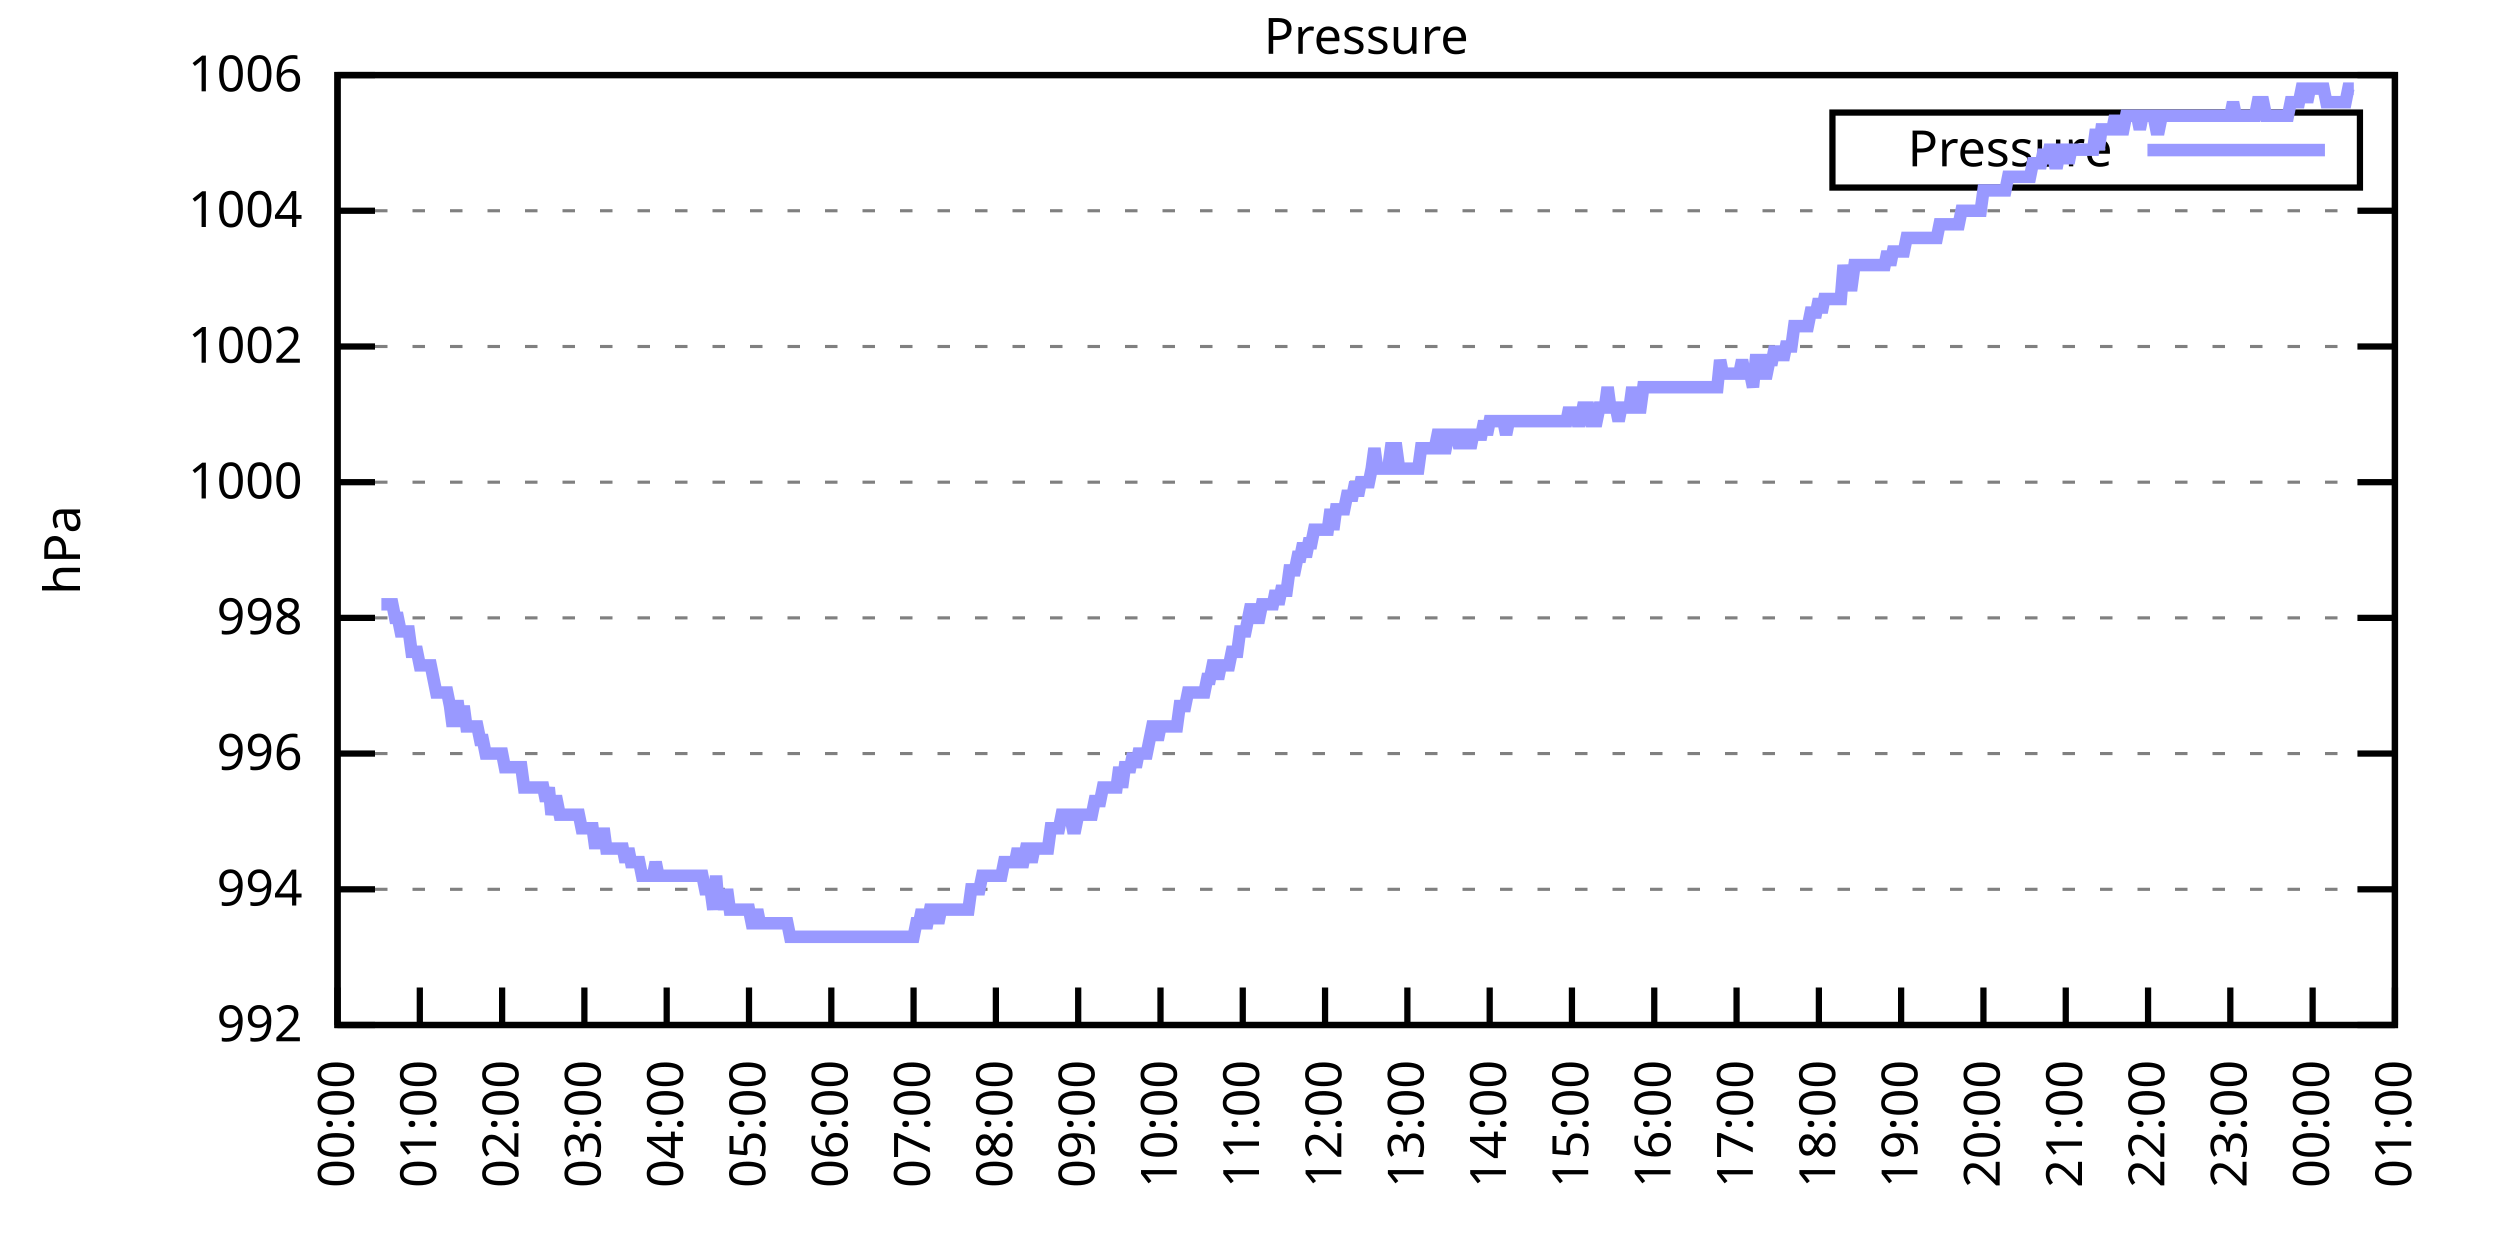
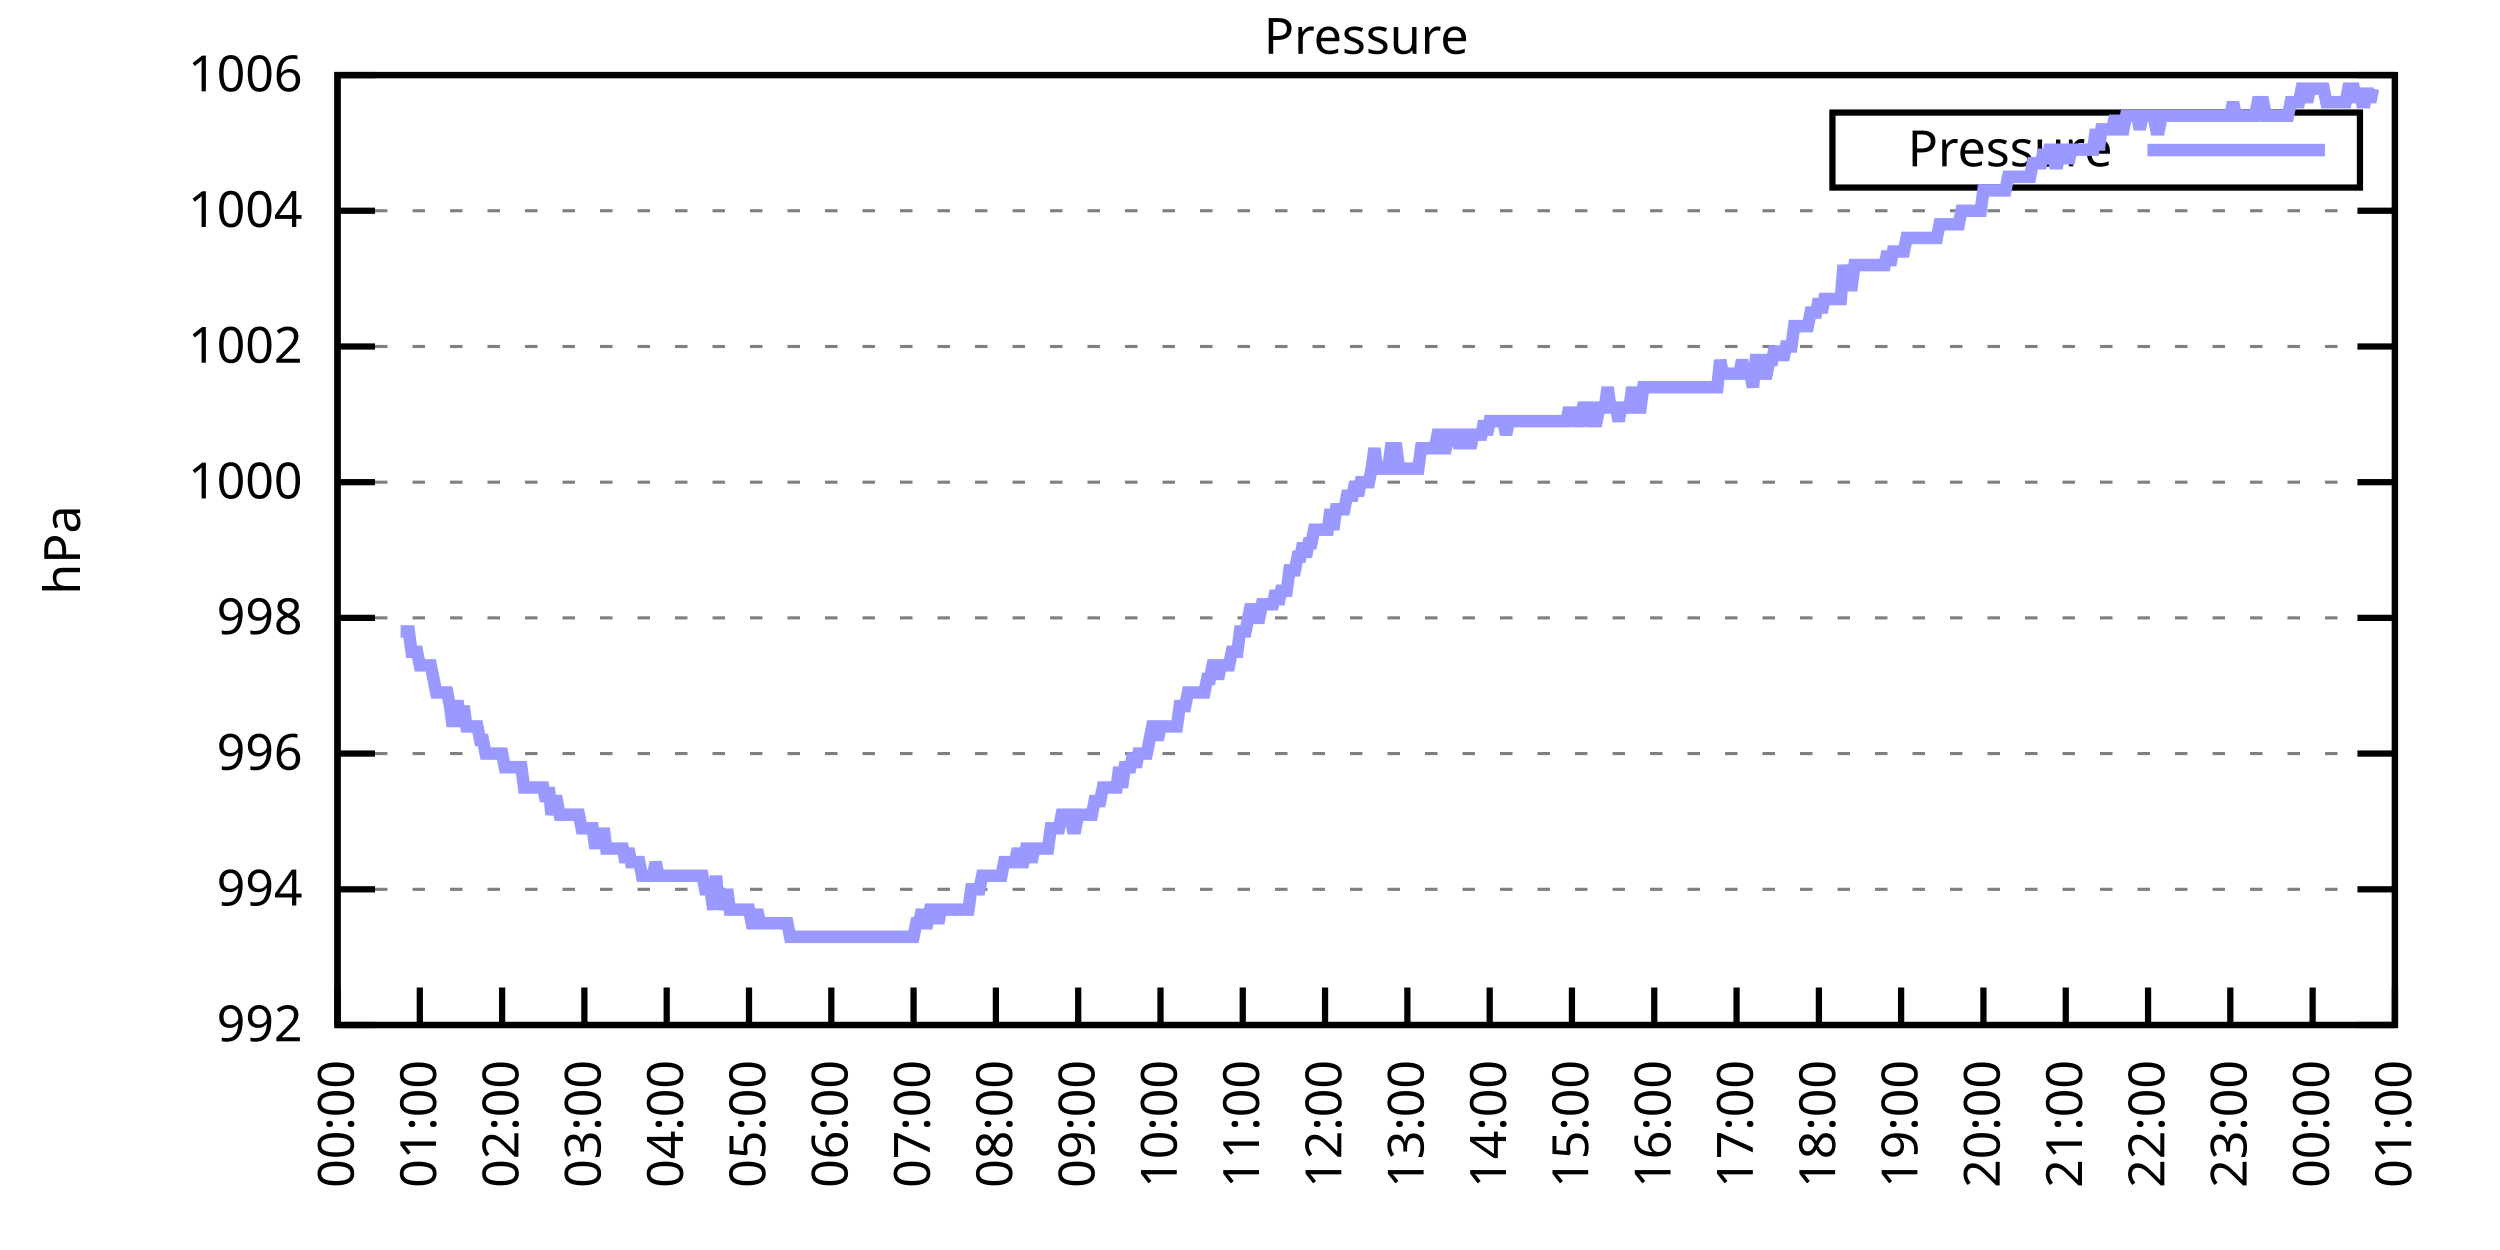
<svg xmlns="http://www.w3.org/2000/svg" xmlns:xlink="http://www.w3.org/1999/xlink" width="400" height="200" viewBox="0 0 400 200">
  <g id="gnuplot_canvas">
    <rect x="0" y="0" width="400" height="200" fill="none" />
    <defs>
      <circle id="gpDot" r="0.5" stroke-width="0.5" stroke="currentColor" />
      <path id="gpPt0" stroke-width="0.333" stroke="currentColor" d="M-1,0 h2 M0,-1 v2" />
      <path id="gpPt1" stroke-width="0.333" stroke="currentColor" d="M-1,-1 L1,1 M1,-1 L-1,1" />
      <path id="gpPt2" stroke-width="0.333" stroke="currentColor" d="M-1,0 L1,0 M0,-1 L0,1 M-1,-1 L1,1 M-1,1 L1,-1" />
      <rect id="gpPt3" stroke-width="0.333" stroke="currentColor" x="-1" y="-1" width="2" height="2" />
      <rect id="gpPt4" stroke-width="0.333" stroke="currentColor" fill="currentColor" x="-1" y="-1" width="2" height="2" />
      <circle id="gpPt5" stroke-width="0.333" stroke="currentColor" cx="0" cy="0" r="1" />
      <use xlink:href="#gpPt5" id="gpPt6" fill="currentColor" stroke="none" />
      <path id="gpPt7" stroke-width="0.333" stroke="currentColor" d="M0,-1.33 L-1.33,0.67 L1.33,0.67 z" />
      <use xlink:href="#gpPt7" id="gpPt8" fill="currentColor" stroke="none" />
      <use xlink:href="#gpPt7" id="gpPt9" stroke="currentColor" transform="rotate(180)" />
      <use xlink:href="#gpPt9" id="gpPt10" fill="currentColor" stroke="none" />
      <use xlink:href="#gpPt3" id="gpPt11" stroke="currentColor" transform="rotate(45)" />
      <use xlink:href="#gpPt11" id="gpPt12" fill="currentColor" stroke="none" />
      <path id="gpPt13" stroke-width="0.333" stroke="currentColor" d="M0,1.330 L1.265,0.411 L0.782,-1.067 L-0.782,-1.076 L-1.265,0.411 z" />
      <use xlink:href="#gpPt13" id="gpPt14" fill="currentColor" stroke="none" />
      <filter id="textbox" filterUnits="objectBoundingBox" x="0" y="0" height="1" width="1">
        <feFlood flood-color="white" flood-opacity="1" result="bgnd" />
        <feComposite in="SourceGraphic" in2="bgnd" operator="atop" />
      </filter>
      <filter id="greybox" filterUnits="objectBoundingBox" x="0" y="0" height="1" width="1">
        <feFlood flood-color="lightgrey" flood-opacity="1" result="grey" />
        <feComposite in="SourceGraphic" in2="grey" operator="atop" />
      </filter>
    </defs>
    <g fill="none" color="white" stroke="currentColor" stroke-width="1.00" stroke-linecap="butt" stroke-linejoin="miter">
</g>
    <g fill="none" color="black" stroke="currentColor" stroke-width="1.00" stroke-linecap="butt" stroke-linejoin="miter">
      <g stroke="none" shape-rendering="crispEdges">
        <polygon fill="rgb(255, 255, 255)" points="54.00,164.00 383.18,164.00 383.18,12.02 54.00,12.02 " />
      </g>
    </g>
    <g fill="none" color="black" stroke="currentColor" stroke-width="1.00" stroke-linecap="butt" stroke-linejoin="miter">
</g>
    <g fill="none" color="black" stroke="black" stroke-width="0.50" stroke-linecap="butt" stroke-linejoin="miter">
</g>
    <g fill="none" color="gray" stroke="currentColor" stroke-width="0.50" stroke-linecap="butt" stroke-linejoin="miter">
      <path stroke="gray" stroke-dasharray="2,4" class="gridline" d="M54.00,164.00 L383.19,164.00  " />
    </g>
    <g fill="none" color="gray" stroke="gray" stroke-width="1.00" stroke-linecap="butt" stroke-linejoin="miter">
</g>
    <g fill="none" color="black" stroke="currentColor" stroke-width="1.00" stroke-linecap="butt" stroke-linejoin="miter">
      <path stroke="black" d="M54.00,164.00 L60.00,164.00 M383.19,164.00 L377.19,164.00  " />
      <g transform="translate(48.40,166.60)" stroke="none" fill="black" font-family="Sans" font-size="8.00" text-anchor="end">
        <text>
          <tspan font-family="Sans"> 992</tspan>
        </text>
      </g>
    </g>
    <g fill="none" color="black" stroke="currentColor" stroke-width="1.00" stroke-linecap="butt" stroke-linejoin="miter">
</g>
    <g fill="none" color="black" stroke="black" stroke-width="0.50" stroke-linecap="butt" stroke-linejoin="miter">
</g>
    <g fill="none" color="gray" stroke="currentColor" stroke-width="0.50" stroke-linecap="butt" stroke-linejoin="miter">
      <path stroke="gray" stroke-dasharray="2,4" class="gridline" d="M54.00,142.29 L383.19,142.29  " />
    </g>
    <g fill="none" color="gray" stroke="gray" stroke-width="1.00" stroke-linecap="butt" stroke-linejoin="miter">
</g>
    <g fill="none" color="black" stroke="currentColor" stroke-width="1.00" stroke-linecap="butt" stroke-linejoin="miter">
      <path stroke="black" d="M54.00,142.29 L60.00,142.29 M383.19,142.29 L377.19,142.29  " />
      <g transform="translate(48.40,144.89)" stroke="none" fill="black" font-family="Sans" font-size="8.00" text-anchor="end">
        <text>
          <tspan font-family="Sans"> 994</tspan>
        </text>
      </g>
    </g>
    <g fill="none" color="black" stroke="currentColor" stroke-width="1.00" stroke-linecap="butt" stroke-linejoin="miter">
</g>
    <g fill="none" color="black" stroke="black" stroke-width="0.50" stroke-linecap="butt" stroke-linejoin="miter">
</g>
    <g fill="none" color="gray" stroke="currentColor" stroke-width="0.50" stroke-linecap="butt" stroke-linejoin="miter">
      <path stroke="gray" stroke-dasharray="2,4" class="gridline" d="M54.00,120.57 L383.19,120.57  " />
    </g>
    <g fill="none" color="gray" stroke="gray" stroke-width="1.00" stroke-linecap="butt" stroke-linejoin="miter">
</g>
    <g fill="none" color="black" stroke="currentColor" stroke-width="1.00" stroke-linecap="butt" stroke-linejoin="miter">
      <path stroke="black" d="M54.00,120.57 L60.00,120.57 M383.19,120.57 L377.19,120.57  " />
      <g transform="translate(48.40,123.17)" stroke="none" fill="black" font-family="Sans" font-size="8.00" text-anchor="end">
        <text>
          <tspan font-family="Sans"> 996</tspan>
        </text>
      </g>
    </g>
    <g fill="none" color="black" stroke="currentColor" stroke-width="1.00" stroke-linecap="butt" stroke-linejoin="miter">
</g>
    <g fill="none" color="black" stroke="black" stroke-width="0.50" stroke-linecap="butt" stroke-linejoin="miter">
</g>
    <g fill="none" color="gray" stroke="currentColor" stroke-width="0.50" stroke-linecap="butt" stroke-linejoin="miter">
      <path stroke="gray" stroke-dasharray="2,4" class="gridline" d="M54.00,98.86 L383.19,98.86  " />
    </g>
    <g fill="none" color="gray" stroke="gray" stroke-width="1.00" stroke-linecap="butt" stroke-linejoin="miter">
</g>
    <g fill="none" color="black" stroke="currentColor" stroke-width="1.00" stroke-linecap="butt" stroke-linejoin="miter">
      <path stroke="black" d="M54.00,98.86 L60.00,98.86 M383.19,98.86 L377.19,98.86  " />
      <g transform="translate(48.40,101.46)" stroke="none" fill="black" font-family="Sans" font-size="8.00" text-anchor="end">
        <text>
          <tspan font-family="Sans"> 998</tspan>
        </text>
      </g>
    </g>
    <g fill="none" color="black" stroke="currentColor" stroke-width="1.00" stroke-linecap="butt" stroke-linejoin="miter">
</g>
    <g fill="none" color="black" stroke="black" stroke-width="0.50" stroke-linecap="butt" stroke-linejoin="miter">
</g>
    <g fill="none" color="gray" stroke="currentColor" stroke-width="0.50" stroke-linecap="butt" stroke-linejoin="miter">
      <path stroke="gray" stroke-dasharray="2,4" class="gridline" d="M54.00,77.15 L383.19,77.15  " />
    </g>
    <g fill="none" color="gray" stroke="gray" stroke-width="1.00" stroke-linecap="butt" stroke-linejoin="miter">
</g>
    <g fill="none" color="black" stroke="currentColor" stroke-width="1.00" stroke-linecap="butt" stroke-linejoin="miter">
      <path stroke="black" d="M54.00,77.15 L60.00,77.15 M383.19,77.15 L377.19,77.15  " />
      <g transform="translate(48.40,79.75)" stroke="none" fill="black" font-family="Sans" font-size="8.00" text-anchor="end">
        <text>
          <tspan font-family="Sans"> 1000</tspan>
        </text>
      </g>
    </g>
    <g fill="none" color="black" stroke="currentColor" stroke-width="1.00" stroke-linecap="butt" stroke-linejoin="miter">
</g>
    <g fill="none" color="black" stroke="black" stroke-width="0.50" stroke-linecap="butt" stroke-linejoin="miter">
</g>
    <g fill="none" color="gray" stroke="currentColor" stroke-width="0.50" stroke-linecap="butt" stroke-linejoin="miter">
      <path stroke="gray" stroke-dasharray="2,4" class="gridline" d="M54.00,55.44 L383.19,55.44  " />
    </g>
    <g fill="none" color="gray" stroke="gray" stroke-width="1.00" stroke-linecap="butt" stroke-linejoin="miter">
</g>
    <g fill="none" color="black" stroke="currentColor" stroke-width="1.00" stroke-linecap="butt" stroke-linejoin="miter">
      <path stroke="black" d="M54.00,55.44 L60.00,55.44 M383.19,55.44 L377.19,55.44  " />
      <g transform="translate(48.40,58.04)" stroke="none" fill="black" font-family="Sans" font-size="8.00" text-anchor="end">
        <text>
          <tspan font-family="Sans"> 1002</tspan>
        </text>
      </g>
    </g>
    <g fill="none" color="black" stroke="currentColor" stroke-width="1.00" stroke-linecap="butt" stroke-linejoin="miter">
</g>
    <g fill="none" color="black" stroke="black" stroke-width="0.50" stroke-linecap="butt" stroke-linejoin="miter">
</g>
    <g fill="none" color="gray" stroke="currentColor" stroke-width="0.50" stroke-linecap="butt" stroke-linejoin="miter">
      <path stroke="gray" stroke-dasharray="2,4" class="gridline" d="M54.00,33.72 L383.19,33.72  " />
    </g>
    <g fill="none" color="gray" stroke="gray" stroke-width="1.00" stroke-linecap="butt" stroke-linejoin="miter">
</g>
    <g fill="none" color="black" stroke="currentColor" stroke-width="1.00" stroke-linecap="butt" stroke-linejoin="miter">
      <path stroke="black" d="M54.00,33.72 L60.00,33.72 M383.19,33.72 L377.19,33.72  " />
      <g transform="translate(48.40,36.32)" stroke="none" fill="black" font-family="Sans" font-size="8.00" text-anchor="end">
        <text>
          <tspan font-family="Sans"> 1004</tspan>
        </text>
      </g>
    </g>
    <g fill="none" color="black" stroke="currentColor" stroke-width="1.00" stroke-linecap="butt" stroke-linejoin="miter">
</g>
    <g fill="none" color="black" stroke="black" stroke-width="0.50" stroke-linecap="butt" stroke-linejoin="miter">
</g>
    <g fill="none" color="gray" stroke="currentColor" stroke-width="0.50" stroke-linecap="butt" stroke-linejoin="miter">
      <path stroke="gray" stroke-dasharray="2,4" class="gridline" d="M54.00,12.01 L383.19,12.01  " />
    </g>
    <g fill="none" color="gray" stroke="gray" stroke-width="1.00" stroke-linecap="butt" stroke-linejoin="miter">
</g>
    <g fill="none" color="black" stroke="currentColor" stroke-width="1.00" stroke-linecap="butt" stroke-linejoin="miter">
      <path stroke="black" d="M54.00,12.01 L60.00,12.01 M383.19,12.01 L377.19,12.01  " />
      <g transform="translate(48.40,14.61)" stroke="none" fill="black" font-family="Sans" font-size="8.00" text-anchor="end">
        <text>
          <tspan font-family="Sans"> 1006</tspan>
        </text>
      </g>
    </g>
    <g fill="none" color="black" stroke="currentColor" stroke-width="1.00" stroke-linecap="butt" stroke-linejoin="miter">
      <path stroke="black" d="M54.00,164.00 L54.00,158.00  " />
      <g transform="translate(56.60,169.60) rotate(270.00)" stroke="none" fill="black" font-family="Sans" font-size="8.00" text-anchor="end">
        <text>
          <tspan font-family="Sans">00:00</tspan>
        </text>
      </g>
    </g>
    <g fill="none" color="black" stroke="currentColor" stroke-width="1.00" stroke-linecap="butt" stroke-linejoin="miter">
      <path stroke="black" d="M67.17,164.00 L67.17,158.00  " />
      <g transform="translate(69.77,169.60) rotate(270.00)" stroke="none" fill="black" font-family="Sans" font-size="8.00" text-anchor="end">
        <text>
          <tspan font-family="Sans">01:00</tspan>
        </text>
      </g>
    </g>
    <g fill="none" color="black" stroke="currentColor" stroke-width="1.00" stroke-linecap="butt" stroke-linejoin="miter">
      <path stroke="black" d="M80.34,164.00 L80.34,158.00  " />
      <g transform="translate(82.94,169.60) rotate(270.00)" stroke="none" fill="black" font-family="Sans" font-size="8.00" text-anchor="end">
        <text>
          <tspan font-family="Sans">02:00</tspan>
        </text>
      </g>
    </g>
    <g fill="none" color="black" stroke="currentColor" stroke-width="1.00" stroke-linecap="butt" stroke-linejoin="miter">
      <path stroke="black" d="M93.50,164.00 L93.50,158.00  " />
      <g transform="translate(96.10,169.60) rotate(270.00)" stroke="none" fill="black" font-family="Sans" font-size="8.00" text-anchor="end">
        <text>
          <tspan font-family="Sans">03:00</tspan>
        </text>
      </g>
    </g>
    <g fill="none" color="black" stroke="currentColor" stroke-width="1.00" stroke-linecap="butt" stroke-linejoin="miter">
      <path stroke="black" d="M106.67,164.00 L106.67,158.00  " />
      <g transform="translate(109.27,169.60) rotate(270.00)" stroke="none" fill="black" font-family="Sans" font-size="8.00" text-anchor="end">
        <text>
          <tspan font-family="Sans">04:00</tspan>
        </text>
      </g>
    </g>
    <g fill="none" color="black" stroke="currentColor" stroke-width="1.00" stroke-linecap="butt" stroke-linejoin="miter">
      <path stroke="black" d="M119.84,164.00 L119.84,158.00  " />
      <g transform="translate(122.44,169.60) rotate(270.00)" stroke="none" fill="black" font-family="Sans" font-size="8.00" text-anchor="end">
        <text>
          <tspan font-family="Sans">05:00</tspan>
        </text>
      </g>
    </g>
    <g fill="none" color="black" stroke="currentColor" stroke-width="1.00" stroke-linecap="butt" stroke-linejoin="miter">
      <path stroke="black" d="M133.01,164.00 L133.01,158.00  " />
      <g transform="translate(135.61,169.60) rotate(270.00)" stroke="none" fill="black" font-family="Sans" font-size="8.00" text-anchor="end">
        <text>
          <tspan font-family="Sans">06:00</tspan>
        </text>
      </g>
    </g>
    <g fill="none" color="black" stroke="currentColor" stroke-width="1.00" stroke-linecap="butt" stroke-linejoin="miter">
      <path stroke="black" d="M146.17,164.00 L146.17,158.00  " />
      <g transform="translate(148.77,169.60) rotate(270.00)" stroke="none" fill="black" font-family="Sans" font-size="8.00" text-anchor="end">
        <text>
          <tspan font-family="Sans">07:00</tspan>
        </text>
      </g>
    </g>
    <g fill="none" color="black" stroke="currentColor" stroke-width="1.00" stroke-linecap="butt" stroke-linejoin="miter">
      <path stroke="black" d="M159.34,164.00 L159.34,158.00  " />
      <g transform="translate(161.94,169.60) rotate(270.00)" stroke="none" fill="black" font-family="Sans" font-size="8.00" text-anchor="end">
        <text>
          <tspan font-family="Sans">08:00</tspan>
        </text>
      </g>
    </g>
    <g fill="none" color="black" stroke="currentColor" stroke-width="1.00" stroke-linecap="butt" stroke-linejoin="miter">
      <path stroke="black" d="M172.51,164.00 L172.51,158.00  " />
      <g transform="translate(175.11,169.60) rotate(270.00)" stroke="none" fill="black" font-family="Sans" font-size="8.00" text-anchor="end">
        <text>
          <tspan font-family="Sans">09:00</tspan>
        </text>
      </g>
    </g>
    <g fill="none" color="black" stroke="currentColor" stroke-width="1.00" stroke-linecap="butt" stroke-linejoin="miter">
      <path stroke="black" d="M185.68,164.00 L185.68,158.00  " />
      <g transform="translate(188.28,169.60) rotate(270.00)" stroke="none" fill="black" font-family="Sans" font-size="8.00" text-anchor="end">
        <text>
          <tspan font-family="Sans">10:00</tspan>
        </text>
      </g>
    </g>
    <g fill="none" color="black" stroke="currentColor" stroke-width="1.00" stroke-linecap="butt" stroke-linejoin="miter">
      <path stroke="black" d="M198.84,164.00 L198.84,158.00  " />
      <g transform="translate(201.44,169.60) rotate(270.00)" stroke="none" fill="black" font-family="Sans" font-size="8.00" text-anchor="end">
        <text>
          <tspan font-family="Sans">11:00</tspan>
        </text>
      </g>
    </g>
    <g fill="none" color="black" stroke="currentColor" stroke-width="1.00" stroke-linecap="butt" stroke-linejoin="miter">
      <path stroke="black" d="M212.01,164.00 L212.01,158.00  " />
      <g transform="translate(214.61,169.60) rotate(270.00)" stroke="none" fill="black" font-family="Sans" font-size="8.00" text-anchor="end">
        <text>
          <tspan font-family="Sans">12:00</tspan>
        </text>
      </g>
    </g>
    <g fill="none" color="black" stroke="currentColor" stroke-width="1.00" stroke-linecap="butt" stroke-linejoin="miter">
      <path stroke="black" d="M225.18,164.00 L225.18,158.00  " />
      <g transform="translate(227.78,169.60) rotate(270.00)" stroke="none" fill="black" font-family="Sans" font-size="8.00" text-anchor="end">
        <text>
          <tspan font-family="Sans">13:00</tspan>
        </text>
      </g>
    </g>
    <g fill="none" color="black" stroke="currentColor" stroke-width="1.00" stroke-linecap="butt" stroke-linejoin="miter">
      <path stroke="black" d="M238.35,164.00 L238.35,158.00  " />
      <g transform="translate(240.95,169.60) rotate(270.00)" stroke="none" fill="black" font-family="Sans" font-size="8.00" text-anchor="end">
        <text>
          <tspan font-family="Sans">14:00</tspan>
        </text>
      </g>
    </g>
    <g fill="none" color="black" stroke="currentColor" stroke-width="1.00" stroke-linecap="butt" stroke-linejoin="miter">
      <path stroke="black" d="M251.51,164.00 L251.51,158.00  " />
      <g transform="translate(254.11,169.60) rotate(270.00)" stroke="none" fill="black" font-family="Sans" font-size="8.00" text-anchor="end">
        <text>
          <tspan font-family="Sans">15:00</tspan>
        </text>
      </g>
    </g>
    <g fill="none" color="black" stroke="currentColor" stroke-width="1.00" stroke-linecap="butt" stroke-linejoin="miter">
      <path stroke="black" d="M264.68,164.00 L264.68,158.00  " />
      <g transform="translate(267.28,169.60) rotate(270.00)" stroke="none" fill="black" font-family="Sans" font-size="8.00" text-anchor="end">
        <text>
          <tspan font-family="Sans">16:00</tspan>
        </text>
      </g>
    </g>
    <g fill="none" color="black" stroke="currentColor" stroke-width="1.00" stroke-linecap="butt" stroke-linejoin="miter">
      <path stroke="black" d="M277.85,164.00 L277.85,158.00  " />
      <g transform="translate(280.45,169.60) rotate(270.00)" stroke="none" fill="black" font-family="Sans" font-size="8.00" text-anchor="end">
        <text>
          <tspan font-family="Sans">17:00</tspan>
        </text>
      </g>
    </g>
    <g fill="none" color="black" stroke="currentColor" stroke-width="1.00" stroke-linecap="butt" stroke-linejoin="miter">
      <path stroke="black" d="M291.02,164.00 L291.02,158.00  " />
      <g transform="translate(293.62,169.60) rotate(270.00)" stroke="none" fill="black" font-family="Sans" font-size="8.00" text-anchor="end">
        <text>
          <tspan font-family="Sans">18:00</tspan>
        </text>
      </g>
    </g>
    <g fill="none" color="black" stroke="currentColor" stroke-width="1.00" stroke-linecap="butt" stroke-linejoin="miter">
      <path stroke="black" d="M304.18,164.00 L304.18,158.00  " />
      <g transform="translate(306.78,169.60) rotate(270.00)" stroke="none" fill="black" font-family="Sans" font-size="8.00" text-anchor="end">
        <text>
          <tspan font-family="Sans">19:00</tspan>
        </text>
      </g>
    </g>
    <g fill="none" color="black" stroke="currentColor" stroke-width="1.00" stroke-linecap="butt" stroke-linejoin="miter">
      <path stroke="black" d="M317.35,164.00 L317.35,158.00  " />
      <g transform="translate(319.95,169.60) rotate(270.00)" stroke="none" fill="black" font-family="Sans" font-size="8.00" text-anchor="end">
        <text>
          <tspan font-family="Sans">20:00</tspan>
        </text>
      </g>
    </g>
    <g fill="none" color="black" stroke="currentColor" stroke-width="1.00" stroke-linecap="butt" stroke-linejoin="miter">
      <path stroke="black" d="M330.52,164.00 L330.52,158.00  " />
      <g transform="translate(333.12,169.60) rotate(270.00)" stroke="none" fill="black" font-family="Sans" font-size="8.00" text-anchor="end">
        <text>
          <tspan font-family="Sans">21:00</tspan>
        </text>
      </g>
    </g>
    <g fill="none" color="black" stroke="currentColor" stroke-width="1.00" stroke-linecap="butt" stroke-linejoin="miter">
      <path stroke="black" d="M343.69,164.00 L343.69,158.00  " />
      <g transform="translate(346.29,169.60) rotate(270.00)" stroke="none" fill="black" font-family="Sans" font-size="8.00" text-anchor="end">
        <text>
          <tspan font-family="Sans">22:00</tspan>
        </text>
      </g>
    </g>
    <g fill="none" color="black" stroke="currentColor" stroke-width="1.00" stroke-linecap="butt" stroke-linejoin="miter">
      <path stroke="black" d="M356.85,164.00 L356.85,158.00  " />
      <g transform="translate(359.45,169.60) rotate(270.00)" stroke="none" fill="black" font-family="Sans" font-size="8.00" text-anchor="end">
        <text>
          <tspan font-family="Sans">23:00</tspan>
        </text>
      </g>
    </g>
    <g fill="none" color="black" stroke="currentColor" stroke-width="1.00" stroke-linecap="butt" stroke-linejoin="miter">
      <path stroke="black" d="M370.02,164.00 L370.02,158.00  " />
      <g transform="translate(372.62,169.60) rotate(270.00)" stroke="none" fill="black" font-family="Sans" font-size="8.00" text-anchor="end">
        <text>
          <tspan font-family="Sans">00:00</tspan>
        </text>
      </g>
    </g>
    <g fill="none" color="black" stroke="currentColor" stroke-width="1.00" stroke-linecap="butt" stroke-linejoin="miter">
      <path stroke="black" d="M383.19,164.00 L383.19,158.00  " />
      <g transform="translate(385.79,169.60) rotate(270.00)" stroke="none" fill="black" font-family="Sans" font-size="8.00" text-anchor="end">
        <text>
          <tspan font-family="Sans">01:00</tspan>
        </text>
      </g>
    </g>
    <g fill="none" color="black" stroke="currentColor" stroke-width="1.00" stroke-linecap="butt" stroke-linejoin="miter">
</g>
    <g fill="none" color="black" stroke="currentColor" stroke-width="1.00" stroke-linecap="butt" stroke-linejoin="miter">
      <path stroke="black" d="M54.00,12.01 L54.00,164.00 L383.19,164.00 L383.19,12.01 L54.00,12.01 Z  " />
    </g>
    <g fill="none" color="black" stroke="currentColor" stroke-width="1.00" stroke-linecap="butt" stroke-linejoin="miter">
</g>
    <g fill="none" color="black" stroke="currentColor" stroke-width="1.00" stroke-linecap="butt" stroke-linejoin="miter">
      <path stroke="black" d="M293.19,30.01 L293.19,18.01 L377.59,18.01 L377.59,30.01 L293.19,30.01 Z  " />
    </g>
    <g id="Pressure_plot_1">
      <g fill="none" color="white" stroke="black" stroke-width="2.00" stroke-linecap="butt" stroke-linejoin="miter">
</g>
      <g fill="none" color="black" stroke="currentColor" stroke-width="2.00" stroke-linecap="butt" stroke-linejoin="miter">
        <g transform="translate(337.99,26.61)" stroke="none" fill="black" font-family="Sans" font-size="8.00" text-anchor="end">
          <text>
            <tspan font-family="Sans">Pressure</tspan>
          </text>
        </g>
      </g>
      <g fill="none" color="black" stroke="currentColor" stroke-width="2.00" stroke-linecap="butt" stroke-linejoin="miter">
-         <path stroke="rgb(153, 153, 255)" d="M343.59,24.01 L371.99,24.01 M61.02,96.69 L61.46,96.69 L61.90,96.69 L62.34,96.69 L62.78,96.69 L63.22,98.86   L63.66,98.86 L64.10,101.03 L64.53,101.03 L64.97,101.03 L65.41,101.03 L65.85,104.29 L66.29,104.29 L66.73,104.29   L67.17,106.46 L67.61,106.46 L68.05,106.46 L68.48,106.46 L68.92,106.46 L69.36,108.63 L69.80,110.80 L70.24,110.80   L70.68,110.80 L71.12,110.80 L71.56,110.80 L72.00,112.97 L72.43,116.23 L72.87,112.97 L73.31,112.97 L73.75,116.23   L74.19,112.97 L74.63,116.23 L75.07,116.23 L75.51,116.23 L75.95,116.23 L76.38,116.23 L76.82,118.40 L77.26,118.40   L77.70,120.57 L78.14,120.57 L78.58,120.57 L79.02,120.57 L79.46,120.57 L79.90,120.57 L80.34,120.57 L80.77,122.75   L81.21,122.75 L81.65,122.75 L82.09,122.75 L82.53,122.75 L82.97,122.75 L83.41,122.75 L83.85,126.00 L84.29,126.00   L84.72,126.00 L85.16,126.00 L85.60,126.00 L86.04,126.00 L86.48,126.00 L86.92,126.00 L87.36,128.17 L87.80,126.00   L88.24,130.35 L88.67,128.17 L89.11,128.17 L89.55,130.35 L89.99,130.35 L90.43,130.35 L90.87,130.35 L91.31,130.35   L91.75,130.35 L92.19,130.35 L92.62,130.35 L93.06,132.52 L93.50,132.52 L93.94,132.52 L94.38,132.52 L94.82,132.52   L95.26,135.77 L95.70,132.52 L96.14,135.77 L96.58,132.52 L97.01,135.77 L97.45,135.77 L97.89,135.77 L98.33,135.77   L98.77,135.77 L99.21,135.77 L99.65,135.77 L100.09,137.94 L100.53,135.77 L100.96,137.94 L101.40,137.94 L101.84,137.94   L102.28,137.94 L102.72,140.12 L103.16,140.12 L103.60,140.12 L104.04,140.12 L104.48,140.12 L104.91,137.94 L105.35,140.12   L105.79,140.12 L106.23,140.12 L106.67,140.12 L107.11,140.12 L107.55,140.12 L107.99,140.12 L108.43,140.12 L108.87,140.12   L109.30,140.12 L109.74,140.12 L110.18,140.12 L110.62,140.12 L111.06,140.12 L111.50,140.12 L111.94,140.12 L112.38,140.12   L112.82,142.29 L113.25,142.29 L113.69,142.29 L114.13,145.54 L114.57,140.12 L115.01,145.54 L115.45,142.29 L115.89,145.54   L116.33,142.29 L116.77,145.54 L117.20,145.54 L117.64,145.54 L118.08,145.54 L118.52,145.54 L118.96,145.54 L119.40,145.54   L119.84,145.54 L120.28,147.72 L120.72,147.72 L121.15,145.54 L121.59,147.72 L122.03,147.72 L122.47,147.72 L122.91,147.72   L123.35,147.72 L123.79,147.72 L124.23,147.72 L124.67,147.72 L125.11,147.72 L125.54,147.72 L125.98,147.72 L126.42,149.89   L126.86,149.89 L127.30,149.89 L127.74,149.89 L128.18,149.89 L128.62,149.89 L129.06,149.89 L129.49,149.89 L129.93,149.89   L130.37,149.89 L130.81,149.89 L131.25,149.89 L131.69,149.89 L132.13,149.89 L132.57,149.89 L133.01,149.89 L133.44,149.89   L133.88,149.89 L134.32,149.89 L134.76,149.89 L135.20,149.89 L135.64,149.89 L136.08,149.89 L136.52,149.89 L136.96,149.89   L137.39,149.89 L137.83,149.89 L138.27,149.89 L138.71,149.89 L139.15,149.89 L139.59,149.89 L140.03,149.89 L140.47,149.89   L140.91,149.89 L141.35,149.89 L141.78,149.89 L142.22,149.89 L142.66,149.89 L143.10,149.89 L143.54,149.89 L143.98,149.89   L144.42,149.89 L144.86,149.89 L145.30,149.89 L145.73,149.89 L146.17,149.89 L146.61,147.72 L147.05,147.72 L147.49,145.54   L147.93,147.72 L148.37,147.72 L148.81,145.54 L149.25,145.54 L149.68,145.54 L150.12,147.72 L150.56,145.54 L151.00,145.54   L151.44,145.54 L151.88,145.54 L152.32,145.54 L152.76,145.54 L153.20,145.54 L153.63,145.54 L154.07,145.54 L154.51,145.54   L154.95,145.54 L155.39,142.29 L155.83,142.29 L156.27,142.29 L156.71,142.29 L157.15,140.12 L157.59,140.12 L158.02,140.12   L158.46,140.12 L158.90,140.12 L159.34,140.12 L159.78,140.12 L160.22,140.12 L160.66,137.94 L161.10,137.94 L161.54,137.94   L161.97,137.94 L162.41,137.94 L162.85,135.77 L163.29,137.94 L163.73,137.94 L164.17,135.77 L164.61,135.77 L165.05,137.94   L165.49,135.77 L165.92,135.77 L166.36,135.77 L166.80,135.77 L167.24,135.77 L167.68,135.77 L168.12,132.52 L168.56,132.52   L169.00,132.52 L169.44,132.52 L169.87,130.35 L170.31,130.35 L170.75,130.35 L171.19,130.35 L171.63,132.52 L172.07,132.52   L172.51,130.35 L172.95,130.35 L173.39,130.35 L173.83,130.35 L174.26,130.35 L174.70,130.35 L175.14,128.17 L175.58,128.17   L176.02,128.17 L176.46,126.00 L176.90,126.00 L177.34,126.00 L177.78,126.00 L178.21,126.00 L178.65,126.00 L179.09,122.75   L179.53,126.00 L179.97,122.75 L180.41,122.75 L180.85,122.75 L181.29,120.57 L181.73,122.75 L182.16,120.57 L182.60,120.57   L183.04,120.57 L183.48,120.57 L183.92,118.40 L184.36,116.23 L184.80,116.23 L185.24,118.40 L185.68,116.23 L186.11,116.23   L186.55,116.23 L186.99,116.23 L187.43,116.23 L187.87,116.23 L188.31,116.23 L188.75,112.97 L189.19,112.97 L189.63,112.97   L190.07,110.80 L190.50,110.80 L190.94,110.80 L191.38,110.80 L191.82,110.80 L192.26,110.80 L192.70,110.80 L193.14,108.63   L193.58,108.63 L194.02,106.46 L194.45,106.46 L194.89,108.63 L195.33,106.46 L195.77,106.46 L196.21,106.46 L196.65,106.46   L197.09,104.29 L197.53,104.29 L197.97,104.29 L198.40,101.03 L198.84,101.03 L199.28,101.03 L199.72,98.86 L200.16,96.69   L200.60,98.86 L201.04,98.86 L201.48,98.86 L201.92,96.69 L202.35,96.69 L202.79,96.69 L203.23,96.69 L203.67,96.69   L204.11,94.52 L204.55,96.69 L204.99,94.52 L205.43,94.52 L205.87,94.52 L206.31,91.26 L206.74,91.26 L207.18,91.26   L207.62,89.09 L208.06,89.09 L208.50,86.92 L208.94,89.09 L209.38,86.92 L209.82,86.92 L210.26,84.75 L210.69,84.75   L211.13,84.75 L211.57,84.75 L212.01,84.75 L212.45,84.75 L212.89,81.49 L213.33,84.75 L213.77,81.49 L214.21,81.49   L214.64,81.49 L215.08,81.49 L215.52,79.32 L215.96,79.32 L216.40,79.32 L216.84,77.15 L217.28,79.32 L217.72,77.15   L218.16,77.15 L218.60,77.15 L219.03,77.15 L219.47,74.98 L219.91,71.72 L220.35,74.98 L220.79,74.98 L221.23,74.98   L221.67,74.98 L222.11,74.98 L222.55,71.72 L222.98,71.72 L223.42,71.72 L223.86,74.98 L224.30,74.98 L224.74,74.98   L225.18,74.98 L225.62,74.98 L226.06,74.98 L226.50,74.98 L226.93,74.98 L227.37,71.72 L227.81,71.72 L228.25,71.72   L228.69,71.72 L229.13,71.72 L229.57,71.72 L230.01,69.55 L230.45,69.55 L230.88,71.72 L231.32,71.72 L231.76,69.55   L232.20,69.55 L232.64,69.55 L233.08,69.55 L233.52,71.72 L233.96,69.55 L234.40,69.55 L234.84,69.55 L235.27,71.72   L235.71,69.55 L236.15,69.55 L236.59,69.55 L237.03,69.55 L237.47,67.38 L237.91,69.55 L238.35,67.38 L238.79,67.38   L239.22,67.38 L239.66,67.38 L240.10,67.38 L240.54,67.38 L240.98,69.55 L241.42,67.38 L241.86,67.38 L242.30,67.38   L242.74,67.38 L243.17,67.38 L243.61,67.38 L244.05,67.38 L244.49,67.38 L244.93,67.38 L245.37,67.38 L245.81,67.38   L246.25,67.38 L246.69,67.38 L247.12,67.38 L247.56,67.38 L248.00,67.38 L248.44,67.38 L248.88,67.38 L249.32,67.38   L249.76,67.38 L250.20,67.38 L250.64,67.38 L251.08,65.21 L251.51,67.38 L251.95,65.21 L252.39,67.38 L252.83,67.38   L253.27,65.21 L253.71,65.21 L254.15,65.21 L254.59,67.38 L255.03,67.38 L255.46,67.38 L255.90,65.21 L256.34,65.21   L256.78,65.21 L257.22,61.95 L257.66,65.21 L258.10,65.21 L258.54,65.21 L258.98,67.38 L259.41,65.21 L259.85,65.21   L260.29,65.21 L260.73,65.21 L261.17,61.95 L261.61,65.21 L262.05,65.21 L262.49,65.21 L262.93,61.95 L263.36,61.95   L263.80,61.95 L264.24,61.95 L264.68,61.95 L265.12,61.95 L265.56,61.95 L266.00,61.95 L266.44,61.95 L266.88,61.95   L267.32,61.95 L267.75,61.95 L268.19,61.95 L268.63,61.95 L269.07,61.95 L269.51,61.95 L269.95,61.95 L270.39,61.95   L270.83,61.95 L271.27,61.95 L271.70,61.95 L272.14,61.95 L272.58,61.95 L273.02,61.95 L273.46,61.95 L273.90,61.95   L274.34,61.95 L274.78,61.95 L275.22,57.61 L275.65,59.78 L276.09,59.78 L276.53,59.78 L276.97,59.78 L277.41,59.78   L277.85,59.78 L278.29,59.78 L278.73,57.61 L279.17,59.78 L279.60,59.78 L280.04,59.78 L280.48,61.95 L280.92,57.61   L281.36,57.61 L281.80,57.61 L282.24,59.78 L282.68,59.78 L283.12,57.61 L283.56,57.61 L283.99,55.44 L284.43,57.61   L284.87,55.44 L285.31,57.61 L285.75,55.44 L286.19,55.44 L286.63,55.44 L287.07,52.18 L287.51,52.18 L287.94,52.18   L288.38,52.18 L288.82,52.18 L289.26,52.18 L289.70,50.01 L290.14,50.01 L290.58,50.01 L291.02,47.84 L291.46,50.01   L291.89,47.84 L292.33,47.84 L292.77,47.84 L293.21,47.84 L293.65,47.84 L294.09,47.84 L294.53,47.84 L294.97,42.41   L295.41,45.66 L295.84,45.66 L296.28,45.66 L296.72,42.41 L297.16,42.41 L297.60,42.41 L298.04,42.41 L298.48,42.41   L298.92,42.41 L299.36,42.41 L299.80,42.41 L300.23,42.41 L300.67,42.41 L301.11,42.41 L301.55,42.41 L301.99,40.24   L302.43,42.41 L302.87,40.24 L303.31,40.24 L303.75,40.24 L304.18,40.24 L304.62,40.24 L305.06,38.07 L305.50,38.07   L305.94,38.07 L306.38,38.07 L306.82,38.07 L307.26,38.07 L307.70,38.07 L308.13,38.07 L308.57,38.07 L309.01,38.07   L309.45,38.07 L309.89,38.07 L310.33,35.89 L310.77,35.89 L311.21,35.89 L311.65,35.89 L312.08,35.89 L312.52,35.89   L312.96,35.89 L313.40,35.89 L313.84,33.72 L314.28,33.72 L314.72,33.72 L315.16,33.72 L315.60,33.72 L316.04,33.72   L316.47,33.72 L316.91,33.72 L317.35,30.47 L317.79,30.47 L318.23,30.47 L318.67,30.47 L319.11,30.47 L319.55,30.47   L319.99,30.47 L320.42,30.47 L320.86,30.47 L321.30,28.29 L321.74,28.29 L322.18,28.29 L322.62,28.29 L323.06,28.29   L323.50,28.29 L323.94,28.29 L324.37,28.29 L324.81,28.29 L325.25,26.12 L325.69,26.12 L326.13,26.12 L326.57,26.12   L327.01,23.95 L327.45,26.12 L327.89,23.95 L328.33,23.95 L328.76,26.12 L329.20,26.12 L329.64,23.95 L330.08,23.95   L330.52,23.95 L330.96,26.12 L331.40,23.95 L331.84,23.95 L332.28,23.95 L332.71,23.95 L333.15,23.95 L333.59,23.95   L334.03,23.95 L334.47,23.95 L334.91,23.95 L335.35,20.70 L335.79,23.95 L336.23,20.70 L336.66,20.70 L337.10,20.70   L337.54,20.70 L337.98,20.70 L338.42,18.52 L338.86,20.70 L339.30,20.70 L339.74,20.70 L340.18,18.52 L340.61,18.52   L341.05,18.52 L341.49,18.52 L341.93,18.52 L342.37,20.70 L342.81,18.52 L343.25,18.52 L343.69,18.52 L344.13,18.52   L344.57,18.52 L345.00,20.70 L345.44,20.70 L345.88,18.52 L346.32,18.52 L346.76,18.52 L347.20,18.52 L347.64,18.52   L348.08,18.52 L348.52,18.52 L348.95,18.52 L349.39,18.52 L349.83,18.52 L350.27,18.52 L350.71,18.52 L351.15,18.52   L351.59,18.52 L352.03,18.52 L352.47,18.52 L352.90,18.52 L353.34,18.52 L353.78,18.52 L354.22,18.52 L354.66,18.52   L355.10,18.52 L355.54,18.52 L355.98,18.52 L356.42,18.52 L356.85,18.52 L357.29,16.35 L357.73,18.52 L358.17,18.52   L358.61,18.52 L359.05,18.52 L359.49,18.52 L359.93,18.52 L360.37,18.52 L360.81,18.52 L361.24,16.35 L361.68,16.35   L362.12,16.35 L362.56,18.52 L363.00,18.52 L363.44,18.52 L363.88,18.52 L364.32,18.52 L364.76,18.52 L365.19,18.52   L365.63,18.52 L366.07,18.52 L366.51,16.35 L366.95,16.35 L367.39,16.35 L367.83,16.35 L368.27,14.18 L368.71,14.18   L369.14,16.35 L369.58,14.18 L370.02,14.18 L370.46,14.18 L370.90,14.18 L371.34,14.18 L371.78,14.18 L372.22,16.35   L372.66,16.35 L373.09,16.35 L373.53,16.35 L373.97,16.35 L374.41,16.35 L374.85,16.35 L375.29,16.35 L375.73,14.18   L376.17,14.18 L376.61,14.18  " />
+         <path stroke="rgb(153, 153, 255)" d="M343.59,24.01 L371.99,24.01 M64.10,101.03 L64.53,101.03 L64.97,101.03 L65.41,101.03 L65.85,104.29 L66.29,104.29   L66.73,104.29 L67.17,106.46 L67.61,106.46 L68.05,106.46 L68.48,106.46 L68.92,106.46 L69.36,108.63 L69.80,110.80   L70.24,110.80 L70.68,110.80 L71.12,110.80 L71.56,110.80 L72.00,112.97 L72.43,116.23 L72.87,112.97 L73.31,112.97   L73.75,116.23 L74.19,112.97 L74.63,116.23 L75.07,116.23 L75.51,116.23 L75.95,116.23 L76.38,116.23 L76.82,118.40   L77.26,118.40 L77.70,120.57 L78.14,120.57 L78.58,120.57 L79.02,120.57 L79.46,120.57 L79.90,120.57 L80.34,120.57   L80.77,122.75 L81.21,122.75 L81.65,122.75 L82.09,122.75 L82.53,122.75 L82.97,122.75 L83.41,122.75 L83.85,126.00   L84.29,126.00 L84.72,126.00 L85.16,126.00 L85.60,126.00 L86.04,126.00 L86.48,126.00 L86.92,126.00 L87.36,128.17   L87.80,126.00 L88.24,130.35 L88.67,128.17 L89.11,128.17 L89.55,130.35 L89.99,130.35 L90.43,130.35 L90.87,130.35   L91.31,130.35 L91.75,130.35 L92.19,130.35 L92.62,130.35 L93.06,132.52 L93.50,132.52 L93.94,132.52 L94.38,132.52   L94.82,132.52 L95.26,135.77 L95.70,132.52 L96.14,135.77 L96.58,132.52 L97.01,135.77 L97.45,135.77 L97.89,135.77   L98.33,135.77 L98.77,135.77 L99.21,135.77 L99.65,135.77 L100.09,137.94 L100.53,135.77 L100.96,137.94 L101.40,137.94   L101.84,137.94 L102.28,137.94 L102.72,140.12 L103.16,140.12 L103.60,140.12 L104.04,140.12 L104.48,140.12 L104.91,137.94   L105.35,140.12 L105.79,140.12 L106.23,140.12 L106.67,140.12 L107.11,140.12 L107.55,140.12 L107.99,140.12 L108.43,140.12   L108.87,140.12 L109.30,140.12 L109.74,140.12 L110.18,140.12 L110.62,140.12 L111.06,140.12 L111.50,140.12 L111.94,140.12   L112.38,140.12 L112.82,142.29 L113.25,142.29 L113.69,142.29 L114.13,145.54 L114.57,140.12 L115.01,145.54 L115.45,142.29   L115.89,145.54 L116.33,142.29 L116.77,145.54 L117.20,145.54 L117.64,145.54 L118.08,145.54 L118.52,145.54 L118.96,145.54   L119.40,145.54 L119.84,145.54 L120.28,147.72 L120.72,147.72 L121.15,145.54 L121.59,147.72 L122.03,147.72 L122.47,147.72   L122.91,147.72 L123.35,147.72 L123.79,147.72 L124.23,147.72 L124.67,147.72 L125.11,147.72 L125.54,147.72 L125.98,147.72   L126.42,149.89 L126.86,149.89 L127.30,149.89 L127.74,149.89 L128.18,149.89 L128.62,149.89 L129.06,149.89 L129.49,149.89   L129.93,149.89 L130.37,149.89 L130.81,149.89 L131.25,149.89 L131.69,149.89 L132.13,149.89 L132.57,149.89 L133.01,149.89   L133.44,149.89 L133.88,149.89 L134.32,149.89 L134.76,149.89 L135.20,149.89 L135.64,149.89 L136.08,149.89 L136.52,149.89   L136.96,149.89 L137.39,149.89 L137.83,149.89 L138.27,149.89 L138.71,149.89 L139.15,149.89 L139.59,149.89 L140.03,149.89   L140.47,149.89 L140.91,149.89 L141.35,149.89 L141.78,149.89 L142.22,149.89 L142.66,149.89 L143.10,149.89 L143.54,149.89   L143.98,149.89 L144.42,149.89 L144.86,149.89 L145.30,149.89 L145.73,149.89 L146.17,149.89 L146.61,147.72 L147.05,147.72   L147.49,145.54 L147.93,147.72 L148.37,147.72 L148.81,145.54 L149.25,145.54 L149.68,145.54 L150.12,147.72 L150.56,145.54   L151.00,145.54 L151.44,145.54 L151.88,145.54 L152.32,145.54 L152.76,145.54 L153.20,145.54 L153.63,145.54 L154.07,145.54   L154.51,145.54 L154.95,145.54 L155.39,142.29 L155.83,142.29 L156.27,142.29 L156.71,142.29 L157.15,140.12 L157.59,140.12   L158.02,140.12 L158.46,140.12 L158.90,140.12 L159.34,140.12 L159.78,140.12 L160.22,140.12 L160.66,137.94 L161.10,137.94   L161.54,137.94 L161.97,137.94 L162.41,137.94 L162.85,135.77 L163.29,137.94 L163.73,137.94 L164.17,135.77 L164.61,135.77   L165.05,137.94 L165.49,135.77 L165.92,135.77 L166.36,135.77 L166.80,135.77 L167.24,135.77 L167.68,135.77 L168.12,132.52   L168.56,132.52 L169.00,132.52 L169.44,132.52 L169.87,130.35 L170.31,130.35 L170.75,130.35 L171.19,130.35 L171.63,132.52   L172.07,132.52 L172.51,130.35 L172.95,130.35 L173.39,130.35 L173.83,130.35 L174.26,130.35 L174.70,130.35 L175.14,128.17   L175.58,128.17 L176.02,128.17 L176.46,126.00 L176.90,126.00 L177.34,126.00 L177.78,126.00 L178.21,126.00 L178.65,126.00   L179.09,122.75 L179.53,126.00 L179.97,122.75 L180.41,122.75 L180.85,122.75 L181.29,120.57 L181.73,122.75 L182.16,120.57   L182.60,120.57 L183.04,120.57 L183.48,120.57 L183.92,118.40 L184.36,116.23 L184.80,116.23 L185.24,118.40 L185.68,116.23   L186.11,116.23 L186.55,116.23 L186.99,116.23 L187.43,116.23 L187.87,116.23 L188.31,116.23 L188.75,112.97 L189.19,112.97   L189.63,112.97 L190.07,110.80 L190.50,110.80 L190.94,110.80 L191.38,110.80 L191.82,110.80 L192.26,110.80 L192.70,110.80   L193.14,108.63 L193.58,108.63 L194.02,106.46 L194.45,106.46 L194.89,108.63 L195.33,106.46 L195.77,106.46 L196.21,106.46   L196.65,106.46 L197.09,104.29 L197.53,104.29 L197.97,104.29 L198.40,101.03 L198.84,101.03 L199.28,101.03 L199.72,98.86   L200.16,96.69 L200.60,98.86 L201.04,98.86 L201.48,98.86 L201.92,96.69 L202.35,96.69 L202.79,96.69 L203.23,96.69   L203.67,96.69 L204.11,94.52 L204.55,96.69 L204.99,94.52 L205.43,94.52 L205.87,94.52 L206.31,91.26 L206.74,91.26   L207.18,91.26 L207.62,89.09 L208.06,89.09 L208.50,86.92 L208.94,89.09 L209.38,86.92 L209.82,86.92 L210.26,84.75   L210.69,84.75 L211.13,84.75 L211.57,84.75 L212.01,84.75 L212.45,84.75 L212.89,81.49 L213.33,84.75 L213.77,81.49   L214.21,81.49 L214.64,81.49 L215.08,81.49 L215.52,79.32 L215.96,79.32 L216.40,79.32 L216.84,77.15 L217.28,79.32   L217.72,77.15 L218.16,77.15 L218.60,77.15 L219.03,77.15 L219.47,74.98 L219.91,71.72 L220.35,74.98 L220.79,74.98   L221.23,74.98 L221.67,74.98 L222.11,74.98 L222.55,71.72 L222.98,71.72 L223.42,71.72 L223.86,74.98 L224.30,74.98   L224.74,74.98 L225.18,74.98 L225.62,74.98 L226.06,74.98 L226.50,74.98 L226.93,74.98 L227.37,71.72 L227.81,71.72   L228.25,71.72 L228.69,71.72 L229.13,71.72 L229.57,71.72 L230.01,69.55 L230.45,69.55 L230.88,71.72 L231.32,71.72   L231.76,69.55 L232.20,69.55 L232.64,69.55 L233.08,69.55 L233.52,71.72 L233.96,69.55 L234.40,69.55 L234.84,69.55   L235.27,71.72 L235.71,69.55 L236.15,69.55 L236.59,69.55 L237.03,69.55 L237.47,67.38 L237.91,69.55 L238.35,67.38   L238.79,67.38 L239.22,67.38 L239.66,67.38 L240.10,67.38 L240.54,67.38 L240.98,69.55 L241.42,67.38 L241.86,67.38   L242.30,67.38 L242.74,67.38 L243.17,67.38 L243.61,67.38 L244.05,67.38 L244.49,67.38 L244.93,67.38 L245.37,67.38   L245.81,67.38 L246.25,67.38 L246.69,67.38 L247.12,67.38 L247.56,67.38 L248.00,67.38 L248.44,67.38 L248.88,67.38   L249.32,67.38 L249.76,67.38 L250.20,67.38 L250.64,67.38 L251.08,65.21 L251.51,67.38 L251.95,65.21 L252.39,67.38   L252.83,67.38 L253.27,65.21 L253.71,65.21 L254.15,65.21 L254.59,67.38 L255.03,67.38 L255.46,67.38 L255.90,65.21   L256.34,65.21 L256.78,65.21 L257.22,61.95 L257.66,65.21 L258.10,65.21 L258.54,65.21 L258.98,67.38 L259.41,65.21   L259.85,65.21 L260.29,65.21 L260.73,65.21 L261.17,61.95 L261.61,65.21 L262.05,65.21 L262.49,65.21 L262.93,61.95   L263.36,61.95 L263.80,61.95 L264.24,61.95 L264.68,61.95 L265.12,61.95 L265.56,61.95 L266.00,61.95 L266.44,61.95   L266.88,61.95 L267.32,61.95 L267.75,61.95 L268.19,61.95 L268.63,61.95 L269.07,61.95 L269.51,61.95 L269.95,61.95   L270.39,61.95 L270.83,61.95 L271.27,61.95 L271.70,61.95 L272.14,61.95 L272.58,61.95 L273.02,61.95 L273.46,61.95   L273.90,61.95 L274.34,61.95 L274.78,61.95 L275.22,57.61 L275.65,59.78 L276.09,59.78 L276.53,59.78 L276.97,59.78   L277.41,59.78 L277.85,59.78 L278.29,59.78 L278.73,57.61 L279.17,59.78 L279.60,59.78 L280.04,59.78 L280.48,61.95   L280.92,57.61 L281.36,57.61 L281.80,57.61 L282.24,59.78 L282.68,59.78 L283.12,57.61 L283.56,57.61 L283.99,55.44   L284.43,57.61 L284.87,55.44 L285.31,57.61 L285.75,55.44 L286.19,55.44 L286.63,55.44 L287.07,52.18 L287.51,52.18   L287.94,52.18 L288.38,52.18 L288.82,52.18 L289.26,52.18 L289.70,50.01 L290.14,50.01 L290.58,50.01 L291.02,47.84   L291.46,50.01 L291.89,47.84 L292.33,47.84 L292.77,47.84 L293.21,47.84 L293.65,47.84 L294.09,47.84 L294.53,47.84   L294.97,42.41 L295.41,45.66 L295.84,45.66 L296.28,45.66 L296.72,42.41 L297.16,42.41 L297.60,42.41 L298.04,42.41   L298.48,42.41 L298.92,42.41 L299.36,42.41 L299.80,42.41 L300.23,42.41 L300.67,42.41 L301.11,42.41 L301.55,42.41   L301.99,40.24 L302.43,42.41 L302.87,40.24 L303.31,40.24 L303.75,40.24 L304.18,40.24 L304.62,40.24 L305.06,38.07   L305.50,38.07 L305.94,38.07 L306.38,38.07 L306.82,38.07 L307.26,38.07 L307.70,38.07 L308.13,38.07 L308.57,38.07   L309.01,38.07 L309.45,38.07 L309.89,38.07 L310.33,35.89 L310.77,35.89 L311.21,35.89 L311.65,35.89 L312.08,35.89   L312.52,35.89 L312.96,35.89 L313.40,35.89 L313.84,33.72 L314.28,33.72 L314.72,33.72 L315.16,33.72 L315.60,33.72   L316.04,33.72 L316.47,33.72 L316.91,33.72 L317.35,30.47 L317.79,30.47 L318.23,30.47 L318.67,30.47 L319.11,30.47   L319.55,30.47 L319.99,30.47 L320.42,30.47 L320.86,30.47 L321.30,28.29 L321.74,28.29 L322.18,28.29 L322.62,28.29   L323.06,28.29 L323.50,28.29 L323.94,28.29 L324.37,28.29 L324.81,28.29 L325.25,26.12 L325.69,26.12 L326.13,26.12   L326.57,26.12 L327.01,23.95 L327.45,26.12 L327.89,23.95 L328.33,23.95 L328.76,26.12 L329.20,26.12 L329.64,23.95   L330.08,23.95 L330.52,23.95 L330.96,26.12 L331.40,23.95 L331.84,23.95 L332.28,23.95 L332.71,23.95 L333.15,23.95   L333.59,23.95 L334.03,23.95 L334.47,23.95 L334.91,23.95 L335.35,20.70 L335.79,23.95 L336.23,20.70 L336.66,20.70   L337.10,20.70 L337.54,20.70 L337.98,20.70 L338.42,18.52 L338.86,20.70 L339.30,20.70 L339.74,20.70 L340.18,18.52   L340.61,18.52 L341.05,18.52 L341.49,18.52 L341.93,18.52 L342.37,20.70 L342.81,18.52 L343.25,18.52 L343.69,18.52   L344.13,18.52 L344.57,18.52 L345.00,20.70 L345.44,20.70 L345.88,18.52 L346.32,18.52 L346.76,18.52 L347.20,18.52   L347.64,18.52 L348.08,18.52 L348.52,18.52 L348.95,18.52 L349.39,18.52 L349.83,18.52 L350.27,18.52 L350.71,18.52   L351.15,18.52 L351.59,18.52 L352.03,18.52 L352.47,18.52 L352.90,18.52 L353.34,18.52 L353.78,18.52 L354.22,18.52   L354.66,18.52 L355.10,18.52 L355.54,18.52 L355.98,18.52 L356.42,18.52 L356.85,18.52 L357.29,16.35 L357.73,18.52   L358.17,18.52 L358.61,18.52 L359.05,18.52 L359.49,18.52 L359.93,18.52 L360.37,18.52 L360.81,18.52 L361.24,16.35   L361.68,16.35 L362.12,16.35 L362.56,18.52 L363.00,18.52 L363.44,18.52 L363.88,18.52 L364.32,18.52 L364.76,18.52   L365.19,18.52 L365.63,18.52 L366.07,18.52 L366.51,16.35 L366.95,16.35 L367.39,16.35 L367.83,16.35 L368.27,14.18   L368.71,14.18 L369.14,16.35 L369.58,14.18 L370.02,14.18 L370.46,14.18 L370.90,14.18 L371.34,14.18 L371.78,14.18   L372.22,16.35 L372.66,16.35 L373.09,16.35 L373.53,16.35 L373.97,16.35 L374.41,16.35 L374.85,16.35 L375.29,16.35   L375.73,14.18 L376.17,14.18 L376.61,14.18 L377.05,16.35 L377.48,14.18 L377.92,16.35 L378.36,16.35 L378.80,14.18   L379.24,16.35 L379.68,14.18  " />
      </g>
    </g>
    <g fill="none" color="black" stroke="currentColor" stroke-width="2.00" stroke-linecap="butt" stroke-linejoin="miter">
</g>
    <g fill="none" color="black" stroke="black" stroke-width="1.00" stroke-linecap="butt" stroke-linejoin="miter">
</g>
    <g fill="none" color="black" stroke="currentColor" stroke-width="1.00" stroke-linecap="butt" stroke-linejoin="miter">
      <path stroke="black" d="M54.00,12.01 L54.00,164.00 L383.19,164.00 L383.19,12.01 L54.00,12.01 Z  " />
      <g transform="translate(12.80,88.01) rotate(270.00)" stroke="none" fill="black" font-family="Sans" font-size="8.00" text-anchor="middle">
        <text>
          <tspan font-family="Sans">hPa</tspan>
        </text>
      </g>
    </g>
    <g fill="none" color="black" stroke="currentColor" stroke-width="1.00" stroke-linecap="butt" stroke-linejoin="miter">
</g>
    <g fill="none" color="black" stroke="currentColor" stroke-width="1.00" stroke-linecap="butt" stroke-linejoin="miter">
      <g transform="translate(218.59,8.61)" stroke="none" fill="black" font-family="Sans" font-size="8.00" text-anchor="middle">
        <text>
          <tspan font-family="Sans">Pressure</tspan>
        </text>
      </g>
    </g>
    <g fill="none" color="black" stroke="currentColor" stroke-width="1.00" stroke-linecap="butt" stroke-linejoin="miter">
</g>
  </g>
</svg>
